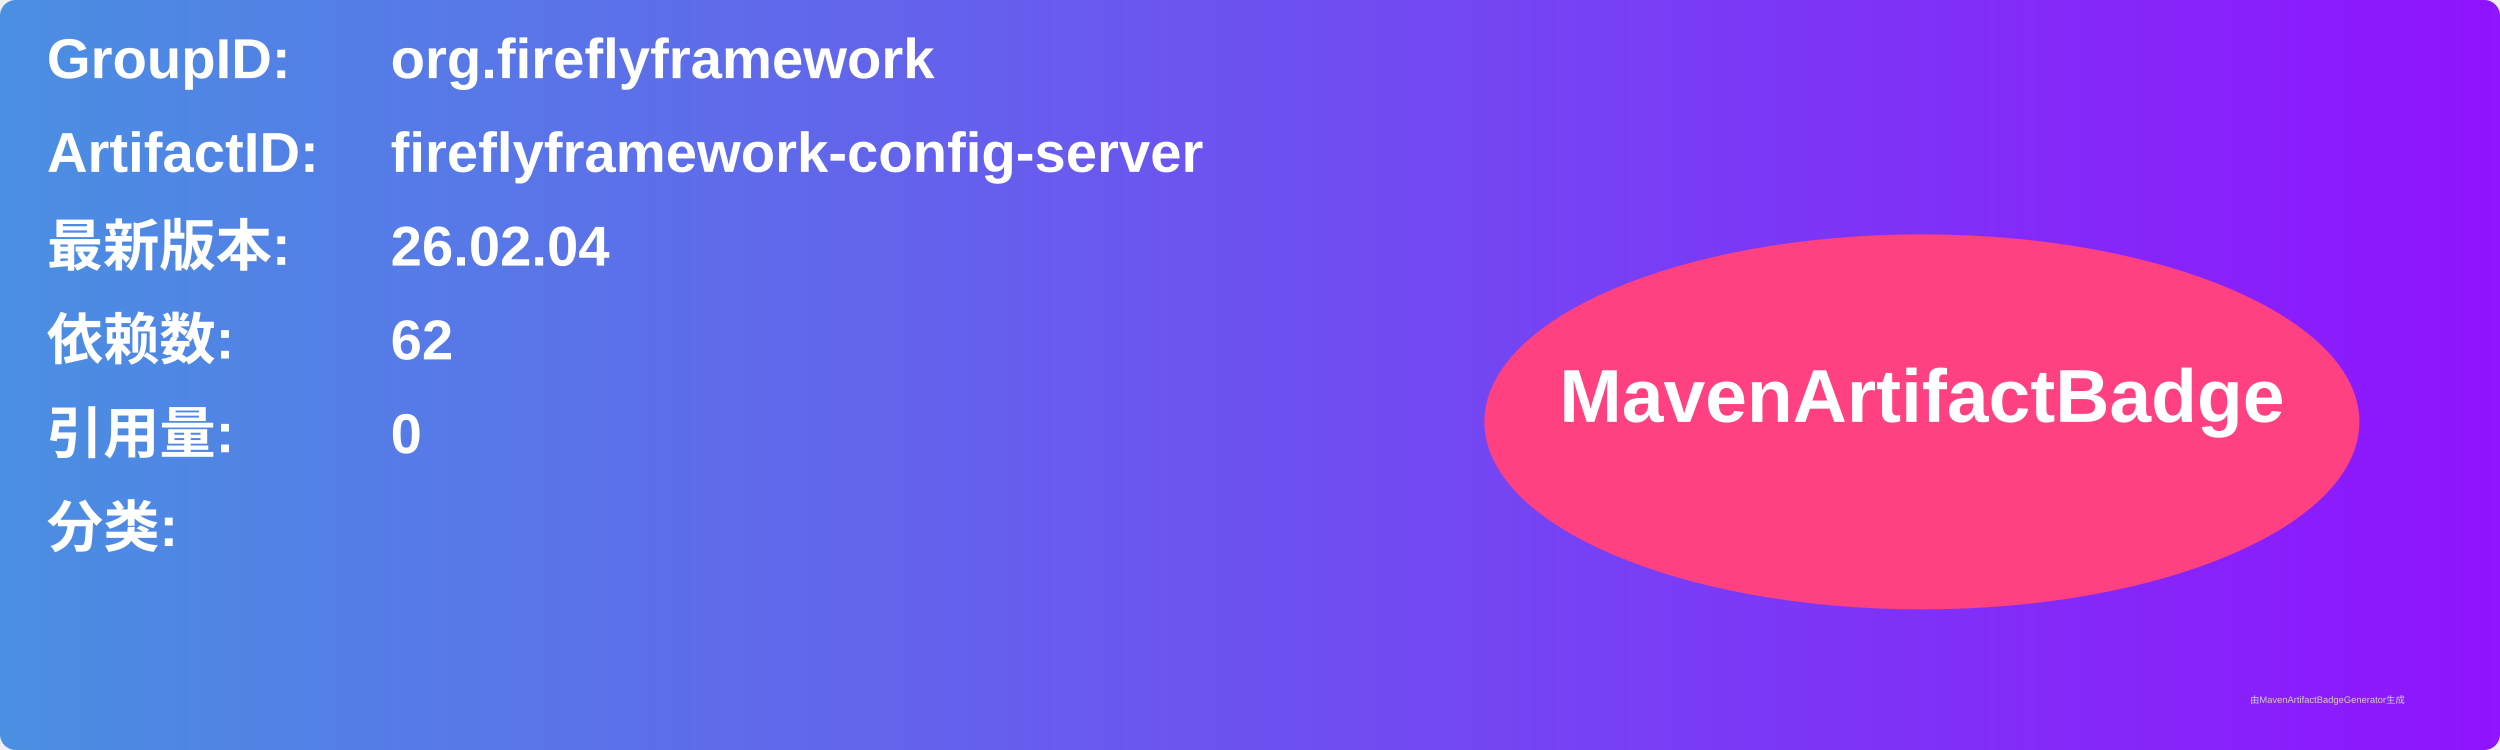
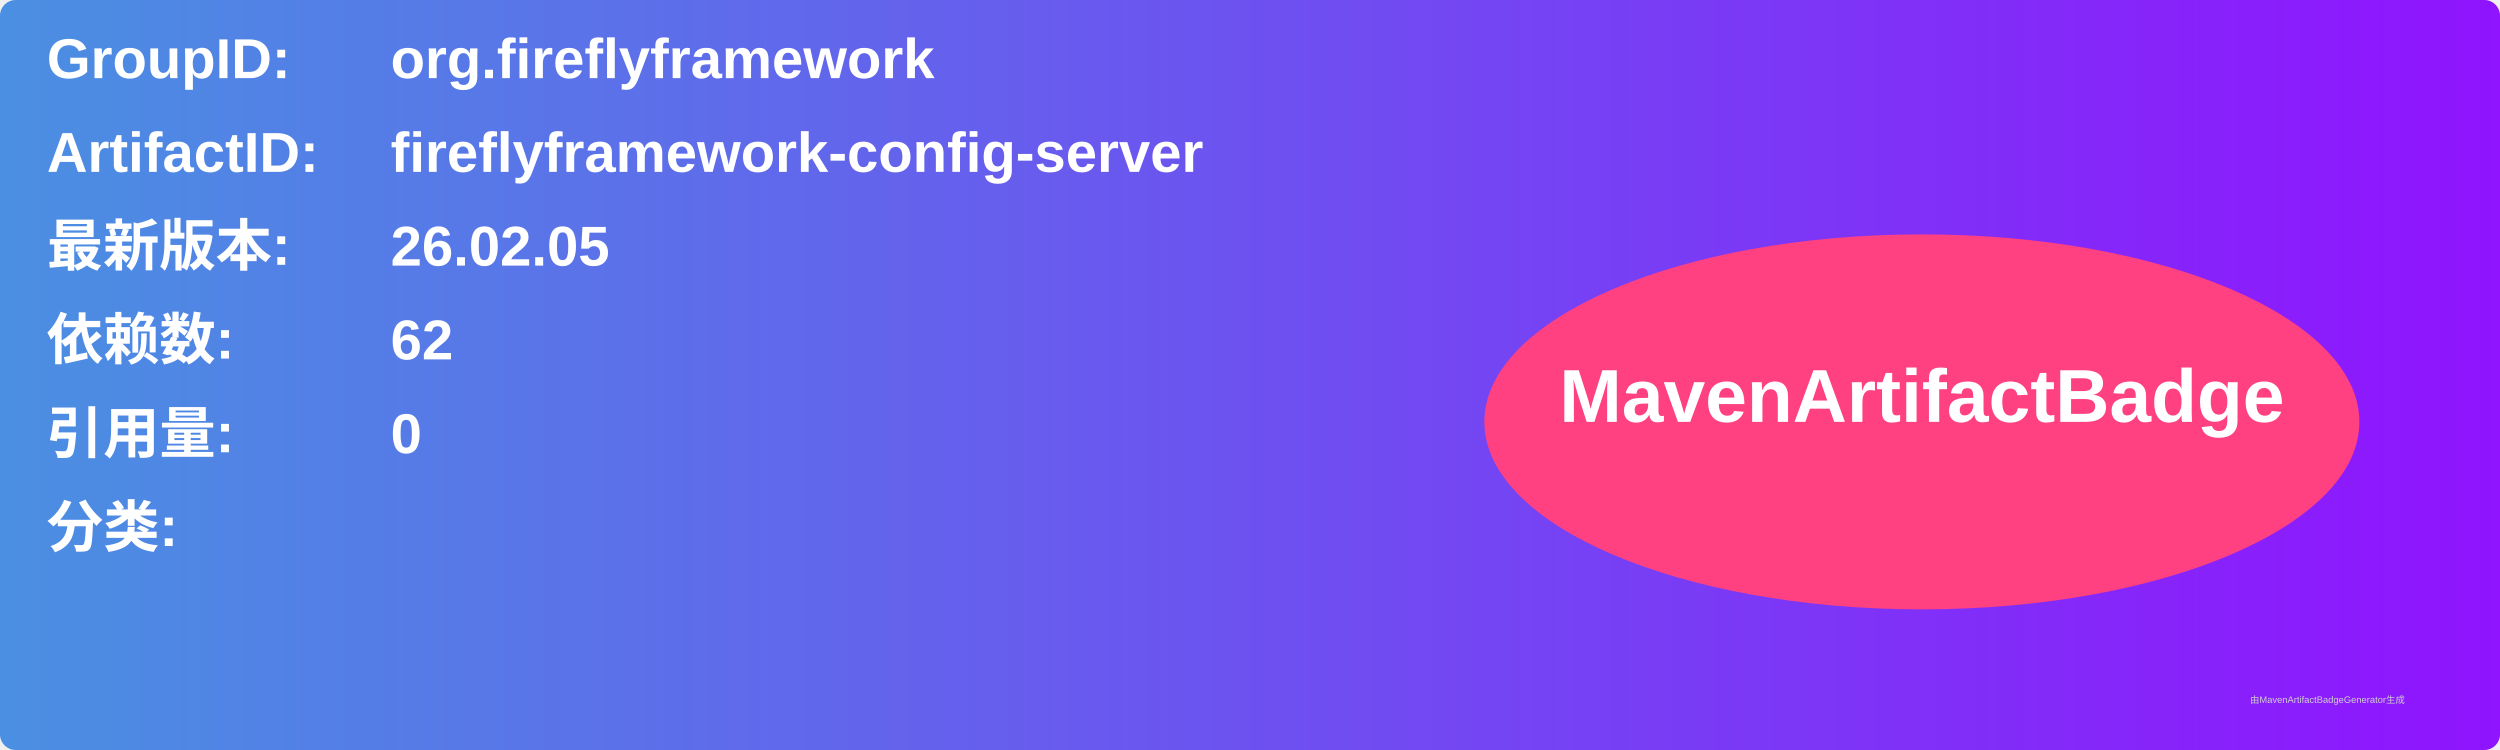
<svg xmlns="http://www.w3.org/2000/svg" width="800" height="240" viewBox="0 0 800 240">
  <linearGradient id="grad" x1="0%" y1="0%" x2="100%" y2="0%">
    <stop offset="0%" stop-color="#4a90e2" />
    <stop offset="100%" stop-color="#9013fe" />
  </linearGradient>
  <rect width="100%" height="100%" rx="5" ry="5" fill="url(#grad)" />
  <g transform="translate(15, 15)">
    <text x="0" y="10" font-family="Arial" font-size="18" fill="white" font-weight="bold" width="260">GroupID:</text>
    <text x="110" y="10" font-family="Arial" font-size="18" fill="white" font-weight="bold" width="460">org.fireflyframework</text>
    <text x="0" y="40" font-family="Arial" font-size="18" fill="white" font-weight="bold" width="260">ArtifactID:</text>
    <text x="110" y="40" font-family="Arial" font-size="18" fill="white" font-weight="bold" width="460">fireflyframework-config-server</text>
    <text x="0" y="70" font-family="Arial" font-size="18" fill="white" font-weight="bold">最新版本:</text>
    <text x="110" y="70" font-family="Arial" font-size="18" fill="white" font-weight="bold">
-       <tspan font-weight="bold">26.02.04</tspan>
+       <tspan font-weight="bold">26.02.05</tspan>
    </text>
    <text x="0" y="100" font-family="Arial" font-size="18" fill="white" font-weight="bold">依赖数: </text>
    <text x="110" y="100" font-family="Arial" font-size="18" fill="white">
      <tspan font-weight="bold">62</tspan>
    </text>
    <text x="0" y="130" font-family="Arial" font-size="18" fill="white" font-weight="bold">引用量: </text>
    <text x="110" y="130" font-family="Arial" font-size="18" fill="white">
      <tspan font-weight="bold">0</tspan>
    </text>
    <text x="0" y="160" font-family="Arial" font-size="18" fill="white" font-weight="bold">分类:</text>
    <text x="10" y="190" font-family="Arial" font-size="10" fill="white">
      <tspan font-weight="bold" />
    </text>
    <ellipse cx="600" cy="120" rx="140" ry="60" fill="#ff4081" />
    <text x="600" y="120" text-anchor="middle" font-family="Arial" font-size="24" fill="white" font-weight="bold">MavenArtifactBadge</text>
  </g>
  <text x="720" y="225" font-family="Arial" font-size="3" fill="#d0d0d0">由MavenArtifactBadgeGenerator生成</text>
</svg>
